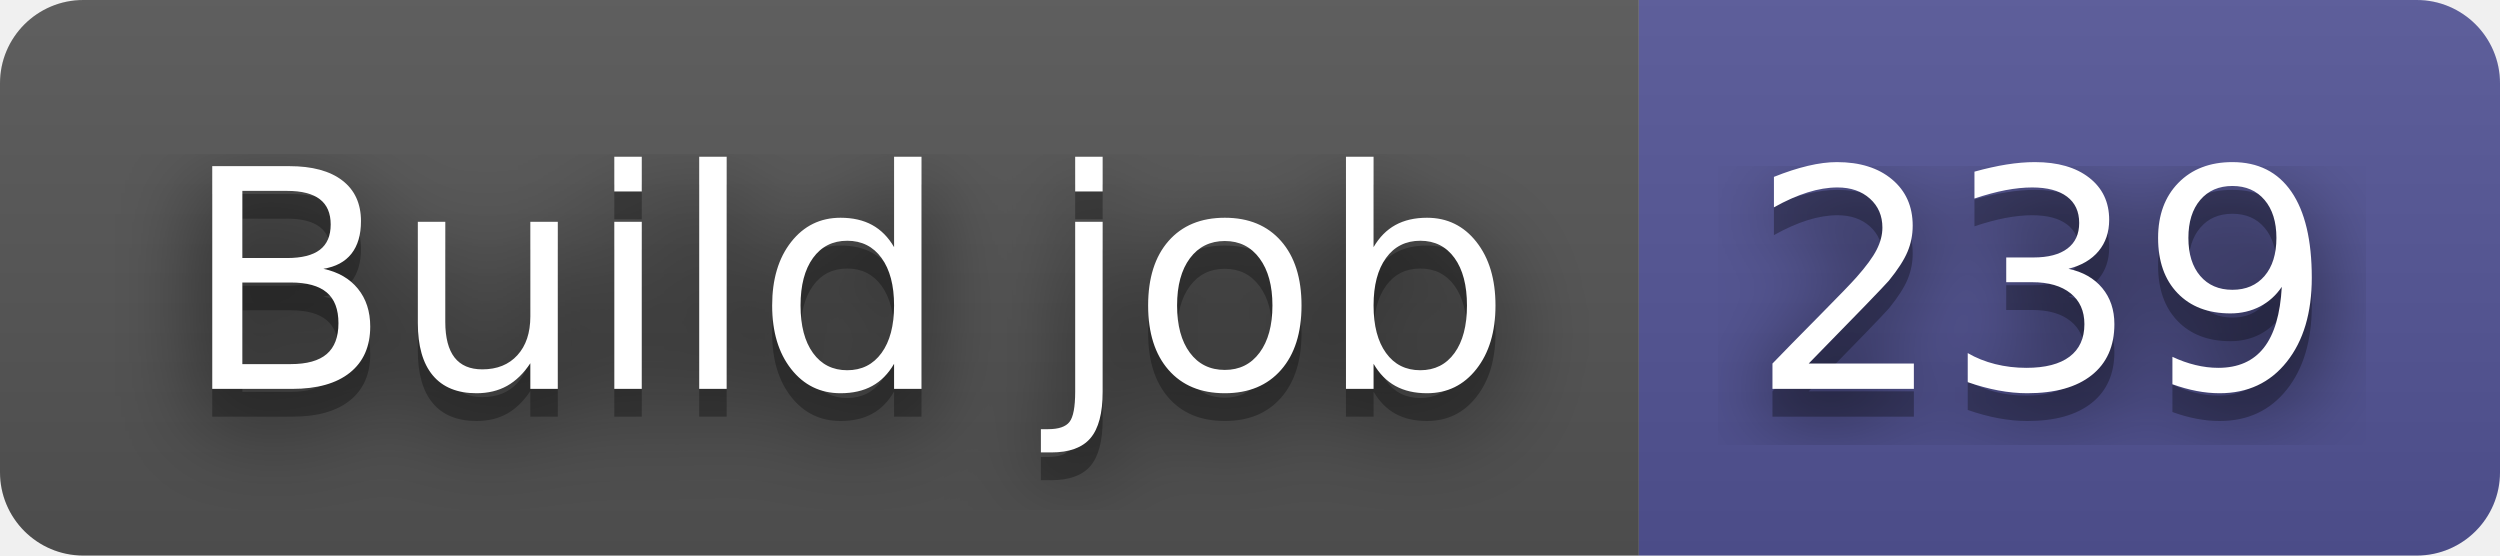
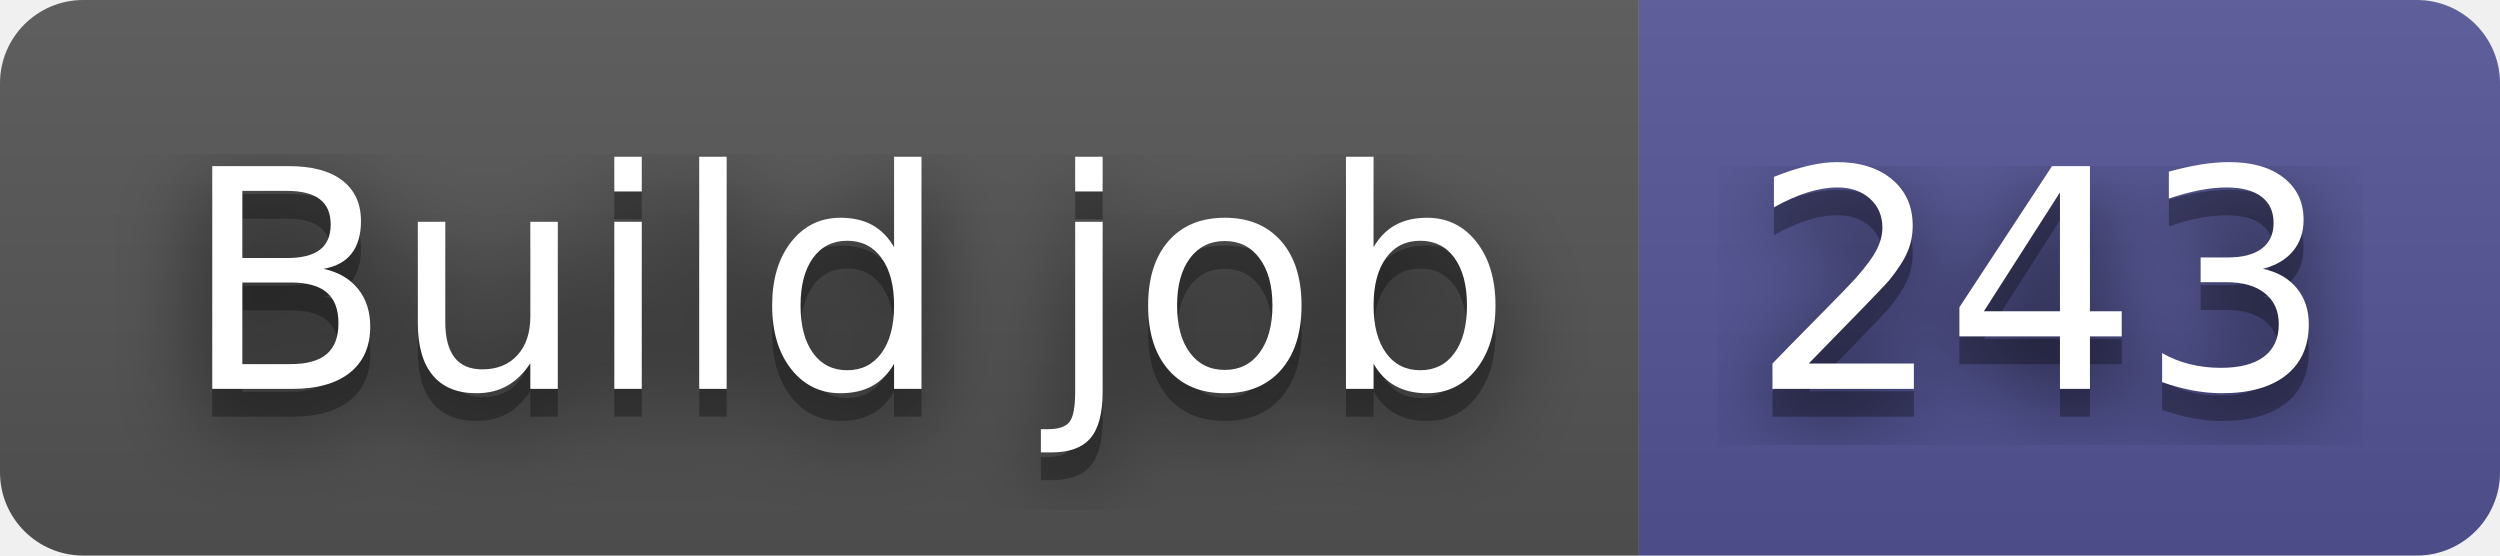
- <svg xmlns="http://www.w3.org/2000/svg" width="90" height="20" role="img" aria-label="Build job: 239">
+ <svg xmlns="http://www.w3.org/2000/svg" width="90" height="20" role="img" aria-label="Build job: 243">
  <filter id="blur">
    <feGaussianBlur stdDeviation="16" />
  </filter>
  <linearGradient id="s" x2="0" y2="100%">
    <stop offset="0" stop-color="#bbb" stop-opacity=".1" />
    <stop offset="1" stop-opacity=".1" />
  </linearGradient>
  <clipPath id="r">
    <rect width="90" height="20" rx="3" />
  </clipPath>
  <g clip-path="url(#r)">
    <rect width="59" height="20" fill="#555" />
    <rect x="59" width="31" height="20" fill="#535597" />
    <rect width="90" height="20" fill="url(#s)" />
  </g>
  <g fill="#fff" text-anchor="middle" font-family="Verdana,Geneva,DejaVu Sans,sans-serif" text-rendering="geometricPrecision" font-size="110">
    <g transform="scale(.1)">
      <g aria-hidden="true" fill="#010101">
        <text x="305" y="150" fill-opacity=".8" filter="url(#blur)" textLength="490">Build job</text>
        <text x="305" y="150" fill-opacity=".3" textLength="490">Build job</text>
      </g>
      <text x="305" y="140" textLength="490">Build job</text>
    </g>
    <g transform="scale(.1)">
      <g aria-hidden="true" fill="#010101">
-         <text x="735" y="150" fill-opacity=".8" filter="url(#blur)" textLength="210">239</text>
-         <text x="735" y="150" fill-opacity=".3" textLength="210">239</text>
+         <text x="735" y="150" fill-opacity=".8" filter="url(#blur)" textLength="210">243</text>
+         <text x="735" y="150" fill-opacity=".3" textLength="210">243</text>
      </g>
-       <text x="735" y="140" textLength="210">239</text>
+       <text x="735" y="140" textLength="210">243</text>
    </g>
  </g>
</svg>
